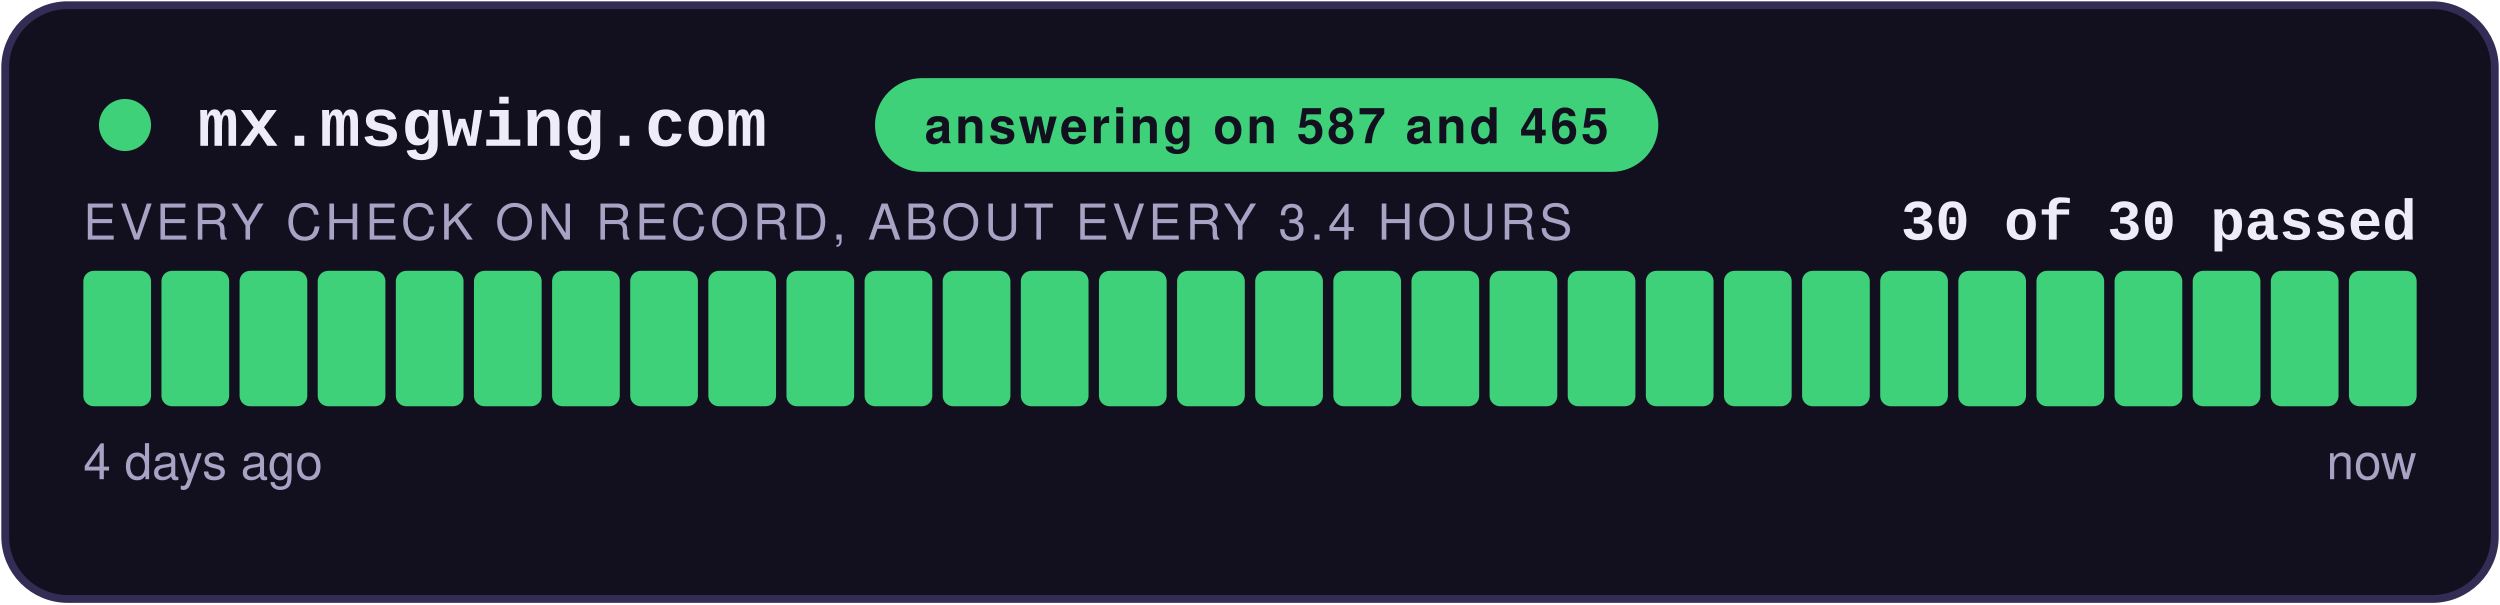
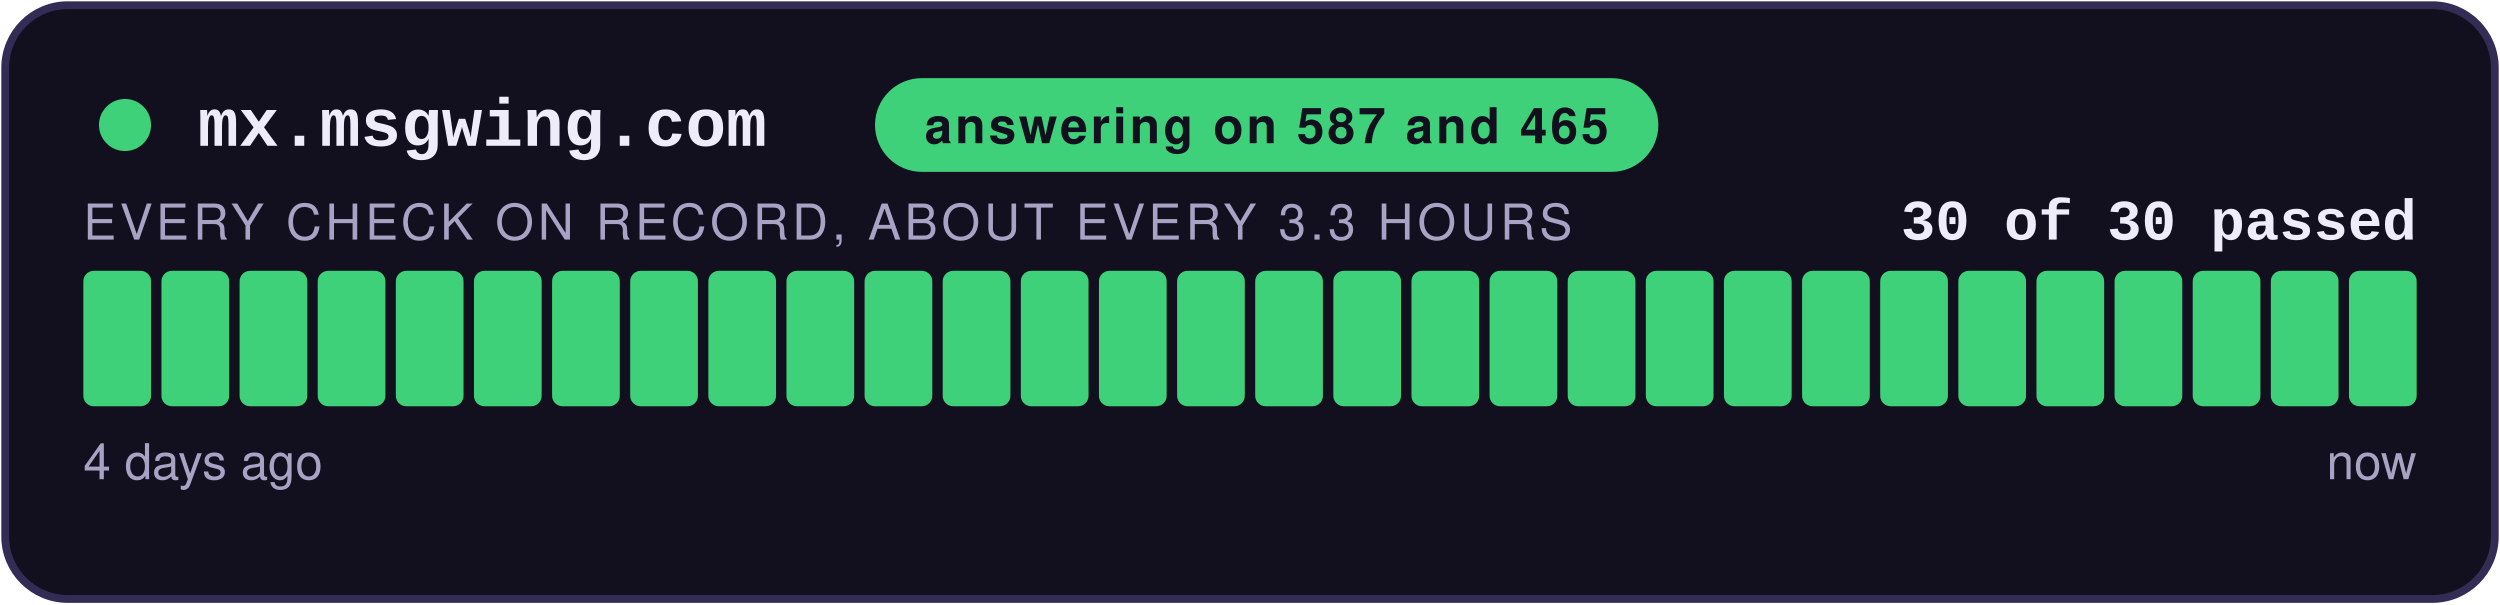
<svg xmlns="http://www.w3.org/2000/svg" width="480" height="116" viewBox="0 0 480 116" role="img" aria-label="answering on 587 and 465: 30 of 30 checks passed">
  <style>
    .teraz { animation: zu-puls 2.4s ease-in-out infinite; }
    @keyframes zu-puls { 0%, 100% { opacity: 1; } 50% { opacity: .45; } }
    @media (prefers-reduced-motion: reduce) { .teraz { animation: none; } }
  </style>
  <rect x="1" y="1" width="478" height="114" rx="12" fill="#12101E" stroke="#332C55" stroke-width="1.5" />
  <circle cx="24" cy="24" r="5" fill="#3FD07A" />
  <text x="38" y="28" font-family="Courier New,monospace" font-size="13" font-weight="700" fill="#EFECFA">mx.msgwing.com</text>
  <rect x="168" y="15" width="150.4" height="18" rx="9" fill="#3FD07A" />
  <text x="243.2" y="27.5" text-anchor="middle" font-family="-apple-system,Segoe UI,Helvetica,Arial,sans-serif" font-size="9.5" font-weight="700" fill="#12101E" letter-spacing="0.6">answering on 587 and 465</text>
  <text x="464" y="46" text-anchor="end" font-family="Courier New,monospace" font-size="11" font-weight="700" fill="#EFECFA">30 of 30 passed</text>
-   <text x="16" y="46" font-family="-apple-system,Segoe UI,Helvetica,Arial,sans-serif" font-size="9.5" fill="#A8A2C4" letter-spacing="0.8">EVERY CHECK ON RECORD, ABOUT EVERY 3.4 HOURS</text>
+   <text x="16" y="46" font-family="-apple-system,Segoe UI,Helvetica,Arial,sans-serif" font-size="9.5" fill="#A8A2C4" letter-spacing="0.8">EVERY CHECK ON RECORD, ABOUT EVERY 3.3 HOURS</text>
  <rect x="16.00" y="52" width="13.00" height="26" rx="2" fill="#3FD07A" />
  <rect x="31.00" y="52" width="13.00" height="26" rx="2" fill="#3FD07A" />
  <rect x="46.00" y="52" width="13.00" height="26" rx="2" fill="#3FD07A" />
  <rect x="61.00" y="52" width="13.00" height="26" rx="2" fill="#3FD07A" />
  <rect x="76.00" y="52" width="13.00" height="26" rx="2" fill="#3FD07A" />
  <rect x="91.00" y="52" width="13.00" height="26" rx="2" fill="#3FD07A" />
  <rect x="106.00" y="52" width="13.00" height="26" rx="2" fill="#3FD07A" />
  <rect x="121.00" y="52" width="13.00" height="26" rx="2" fill="#3FD07A" />
  <rect x="136.00" y="52" width="13.00" height="26" rx="2" fill="#3FD07A" />
  <rect x="151.00" y="52" width="13.00" height="26" rx="2" fill="#3FD07A" />
  <rect x="166.00" y="52" width="13.00" height="26" rx="2" fill="#3FD07A" />
  <rect x="181.00" y="52" width="13.00" height="26" rx="2" fill="#3FD07A" />
  <rect x="196.00" y="52" width="13.00" height="26" rx="2" fill="#3FD07A" />
  <rect x="211.00" y="52" width="13.00" height="26" rx="2" fill="#3FD07A" />
  <rect x="226.00" y="52" width="13.00" height="26" rx="2" fill="#3FD07A" />
  <rect x="241.00" y="52" width="13.00" height="26" rx="2" fill="#3FD07A" />
  <rect x="256.00" y="52" width="13.00" height="26" rx="2" fill="#3FD07A" />
  <rect x="271.00" y="52" width="13.00" height="26" rx="2" fill="#3FD07A" />
  <rect x="286.00" y="52" width="13.00" height="26" rx="2" fill="#3FD07A" />
  <rect x="301.00" y="52" width="13.00" height="26" rx="2" fill="#3FD07A" />
  <rect x="316.00" y="52" width="13.00" height="26" rx="2" fill="#3FD07A" />
  <rect x="331.00" y="52" width="13.00" height="26" rx="2" fill="#3FD07A" />
  <rect x="346.00" y="52" width="13.00" height="26" rx="2" fill="#3FD07A" />
  <rect x="361.00" y="52" width="13.00" height="26" rx="2" fill="#3FD07A" />
  <rect x="376.00" y="52" width="13.00" height="26" rx="2" fill="#3FD07A" />
  <rect x="391.00" y="52" width="13.00" height="26" rx="2" fill="#3FD07A" />
  <rect x="406.00" y="52" width="13.00" height="26" rx="2" fill="#3FD07A" />
  <rect x="421.00" y="52" width="13.00" height="26" rx="2" fill="#3FD07A" />
  <rect x="436.00" y="52" width="13.00" height="26" rx="2" fill="#3FD07A" />
  <rect x="451.00" y="52" width="13.00" height="26" rx="2" fill="#3FD07A" class="teraz" />
  <text x="16" y="92" font-family="-apple-system,Segoe UI,Helvetica,Arial,sans-serif" font-size="9.5" fill="#A8A2C4">4 days ago</text>
  <text x="464" y="92" text-anchor="end" font-family="-apple-system,Segoe UI,Helvetica,Arial,sans-serif" font-size="9.5" fill="#A8A2C4">now</text>
</svg>
